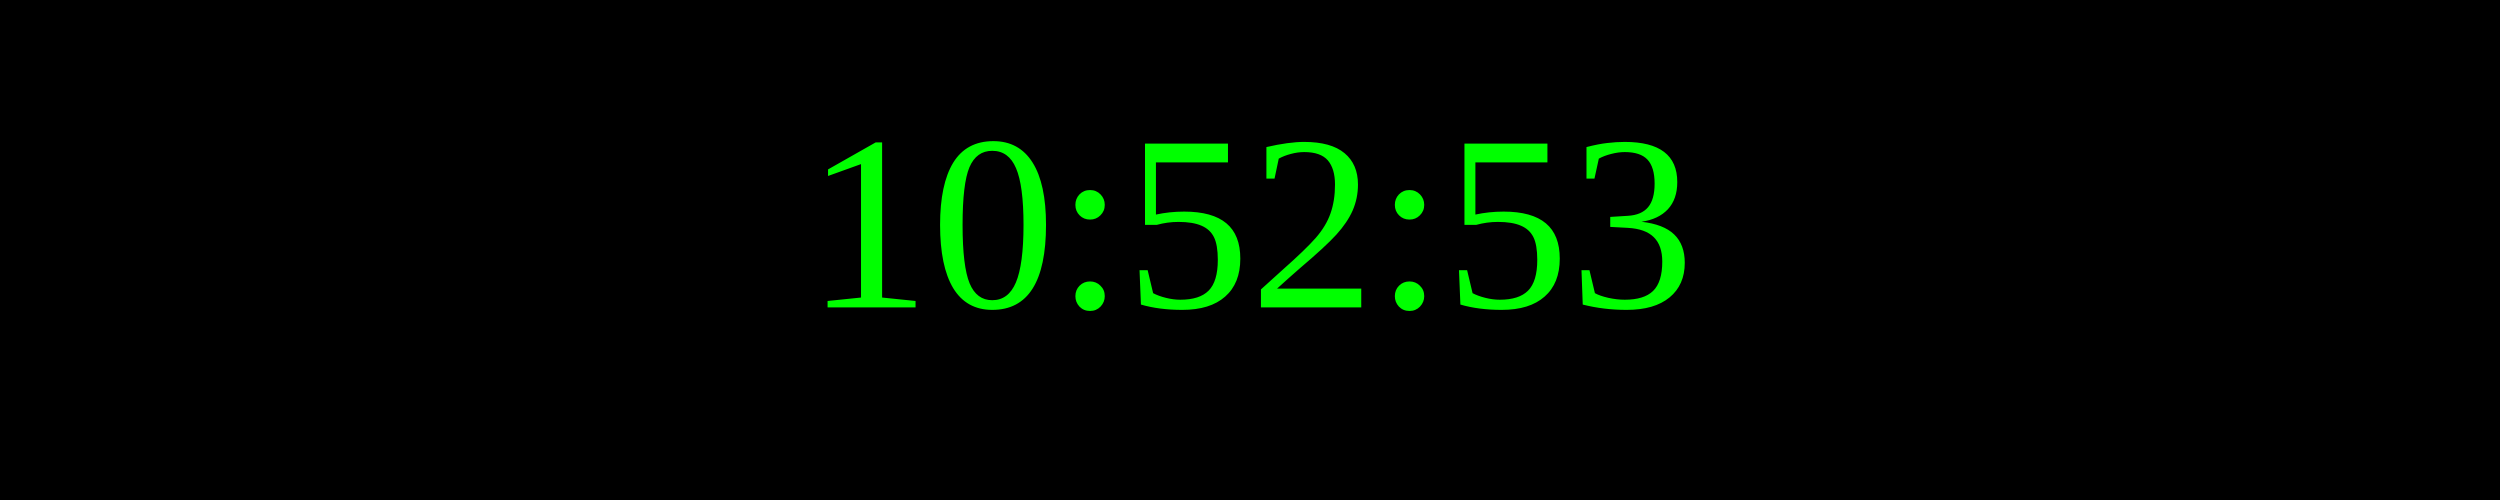
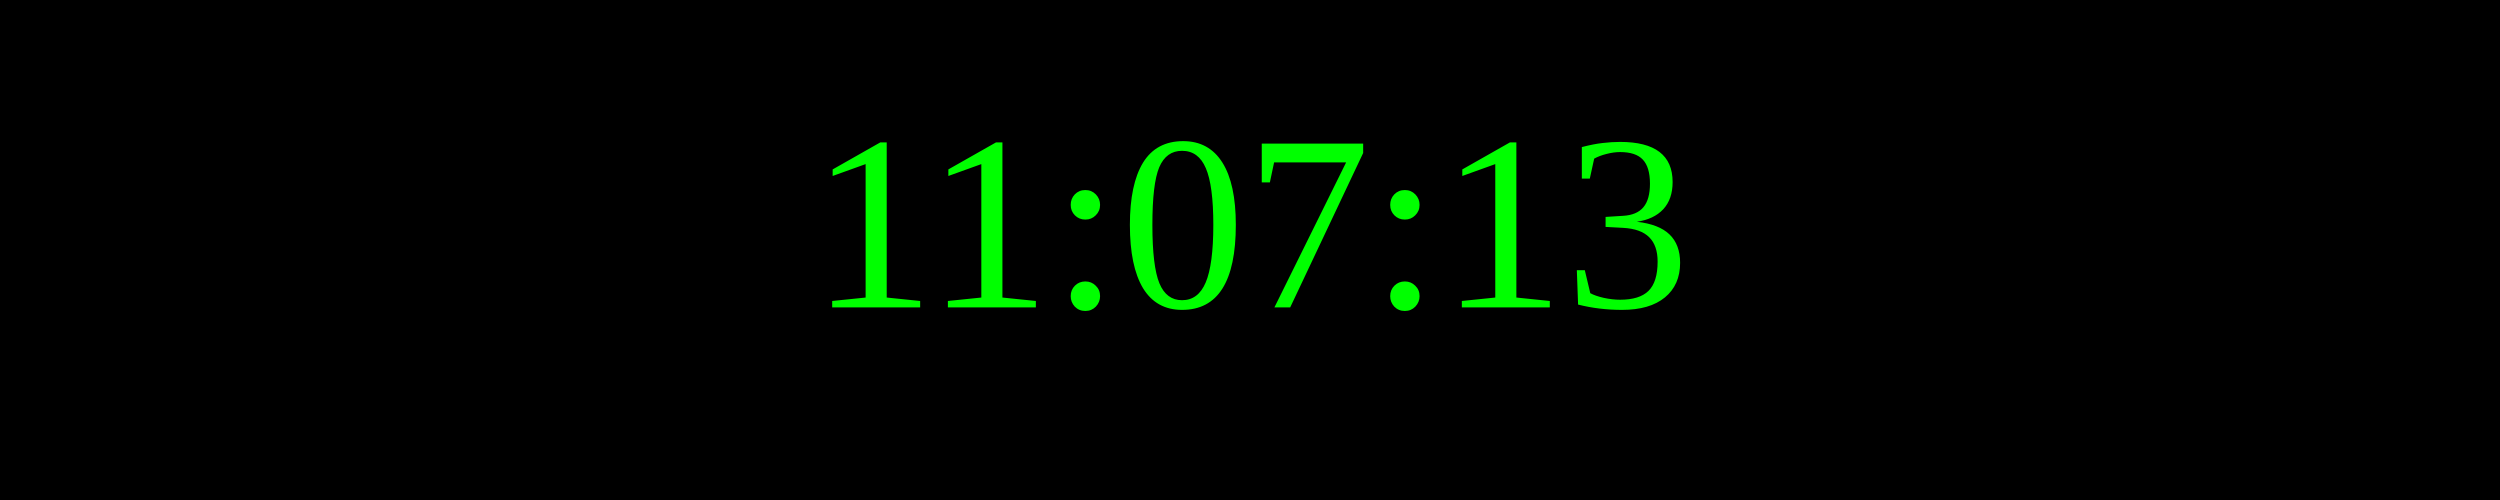
<svg xmlns="http://www.w3.org/2000/svg" width="250" height="50">
  <rect width="100%" height="100%" fill="black" />
  <text x="50%" y="50%" font-size="25" fill="lime" text-anchor="middle" dominant-baseline="middle">
- 10:52:53
+ 11:07:13
</text>
</svg>
